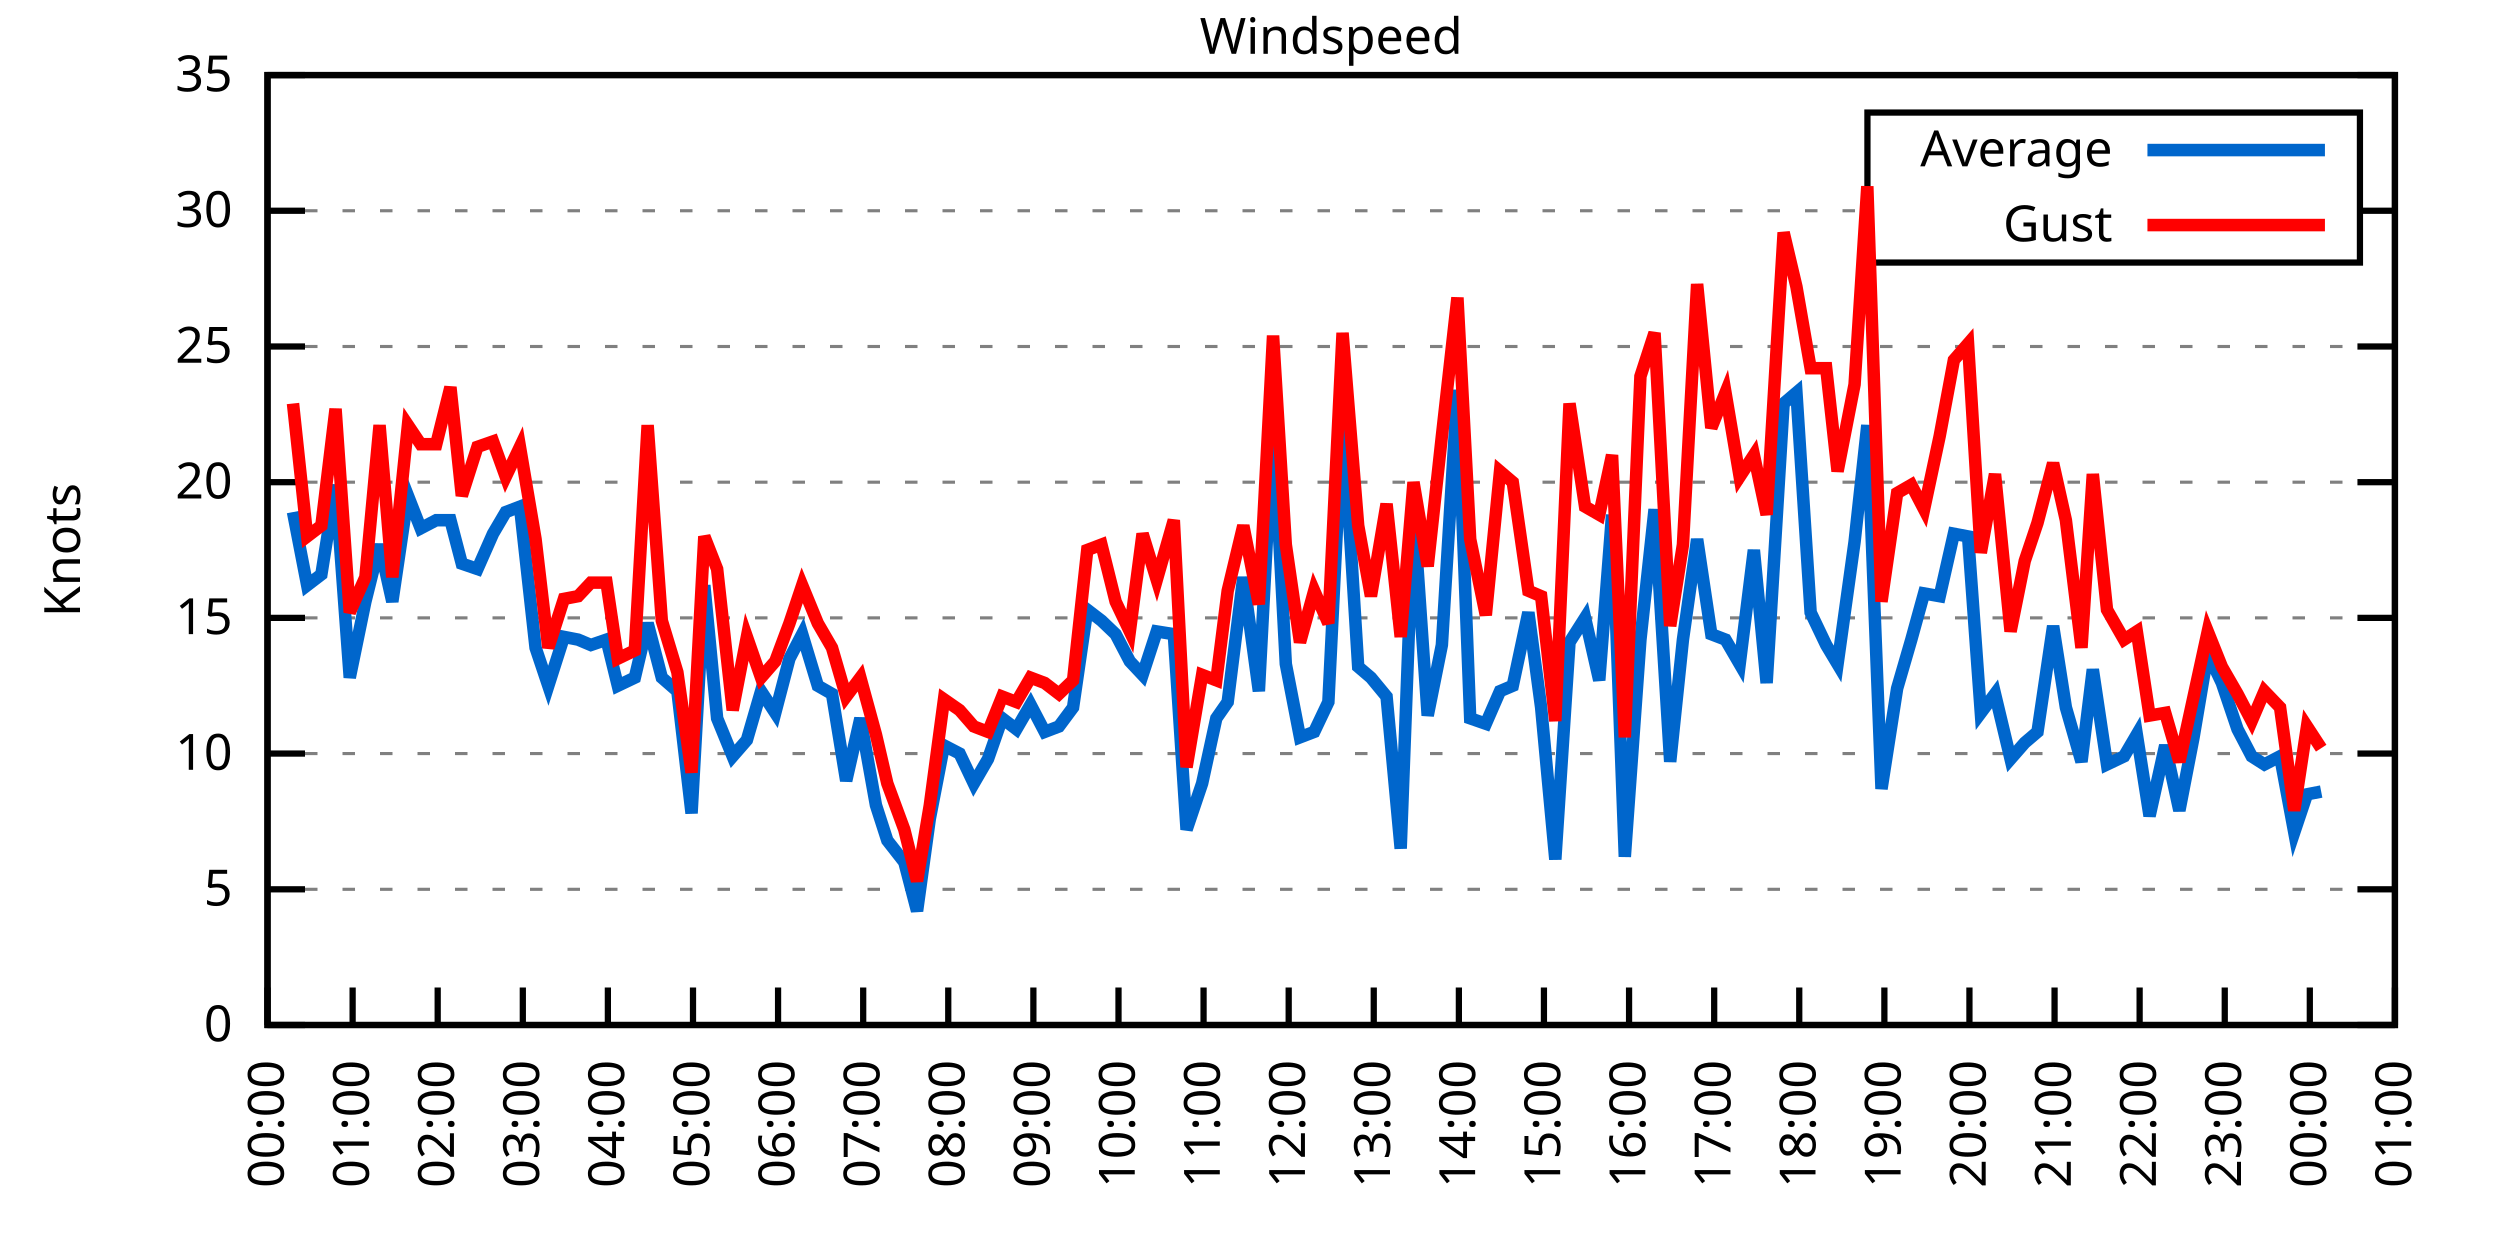
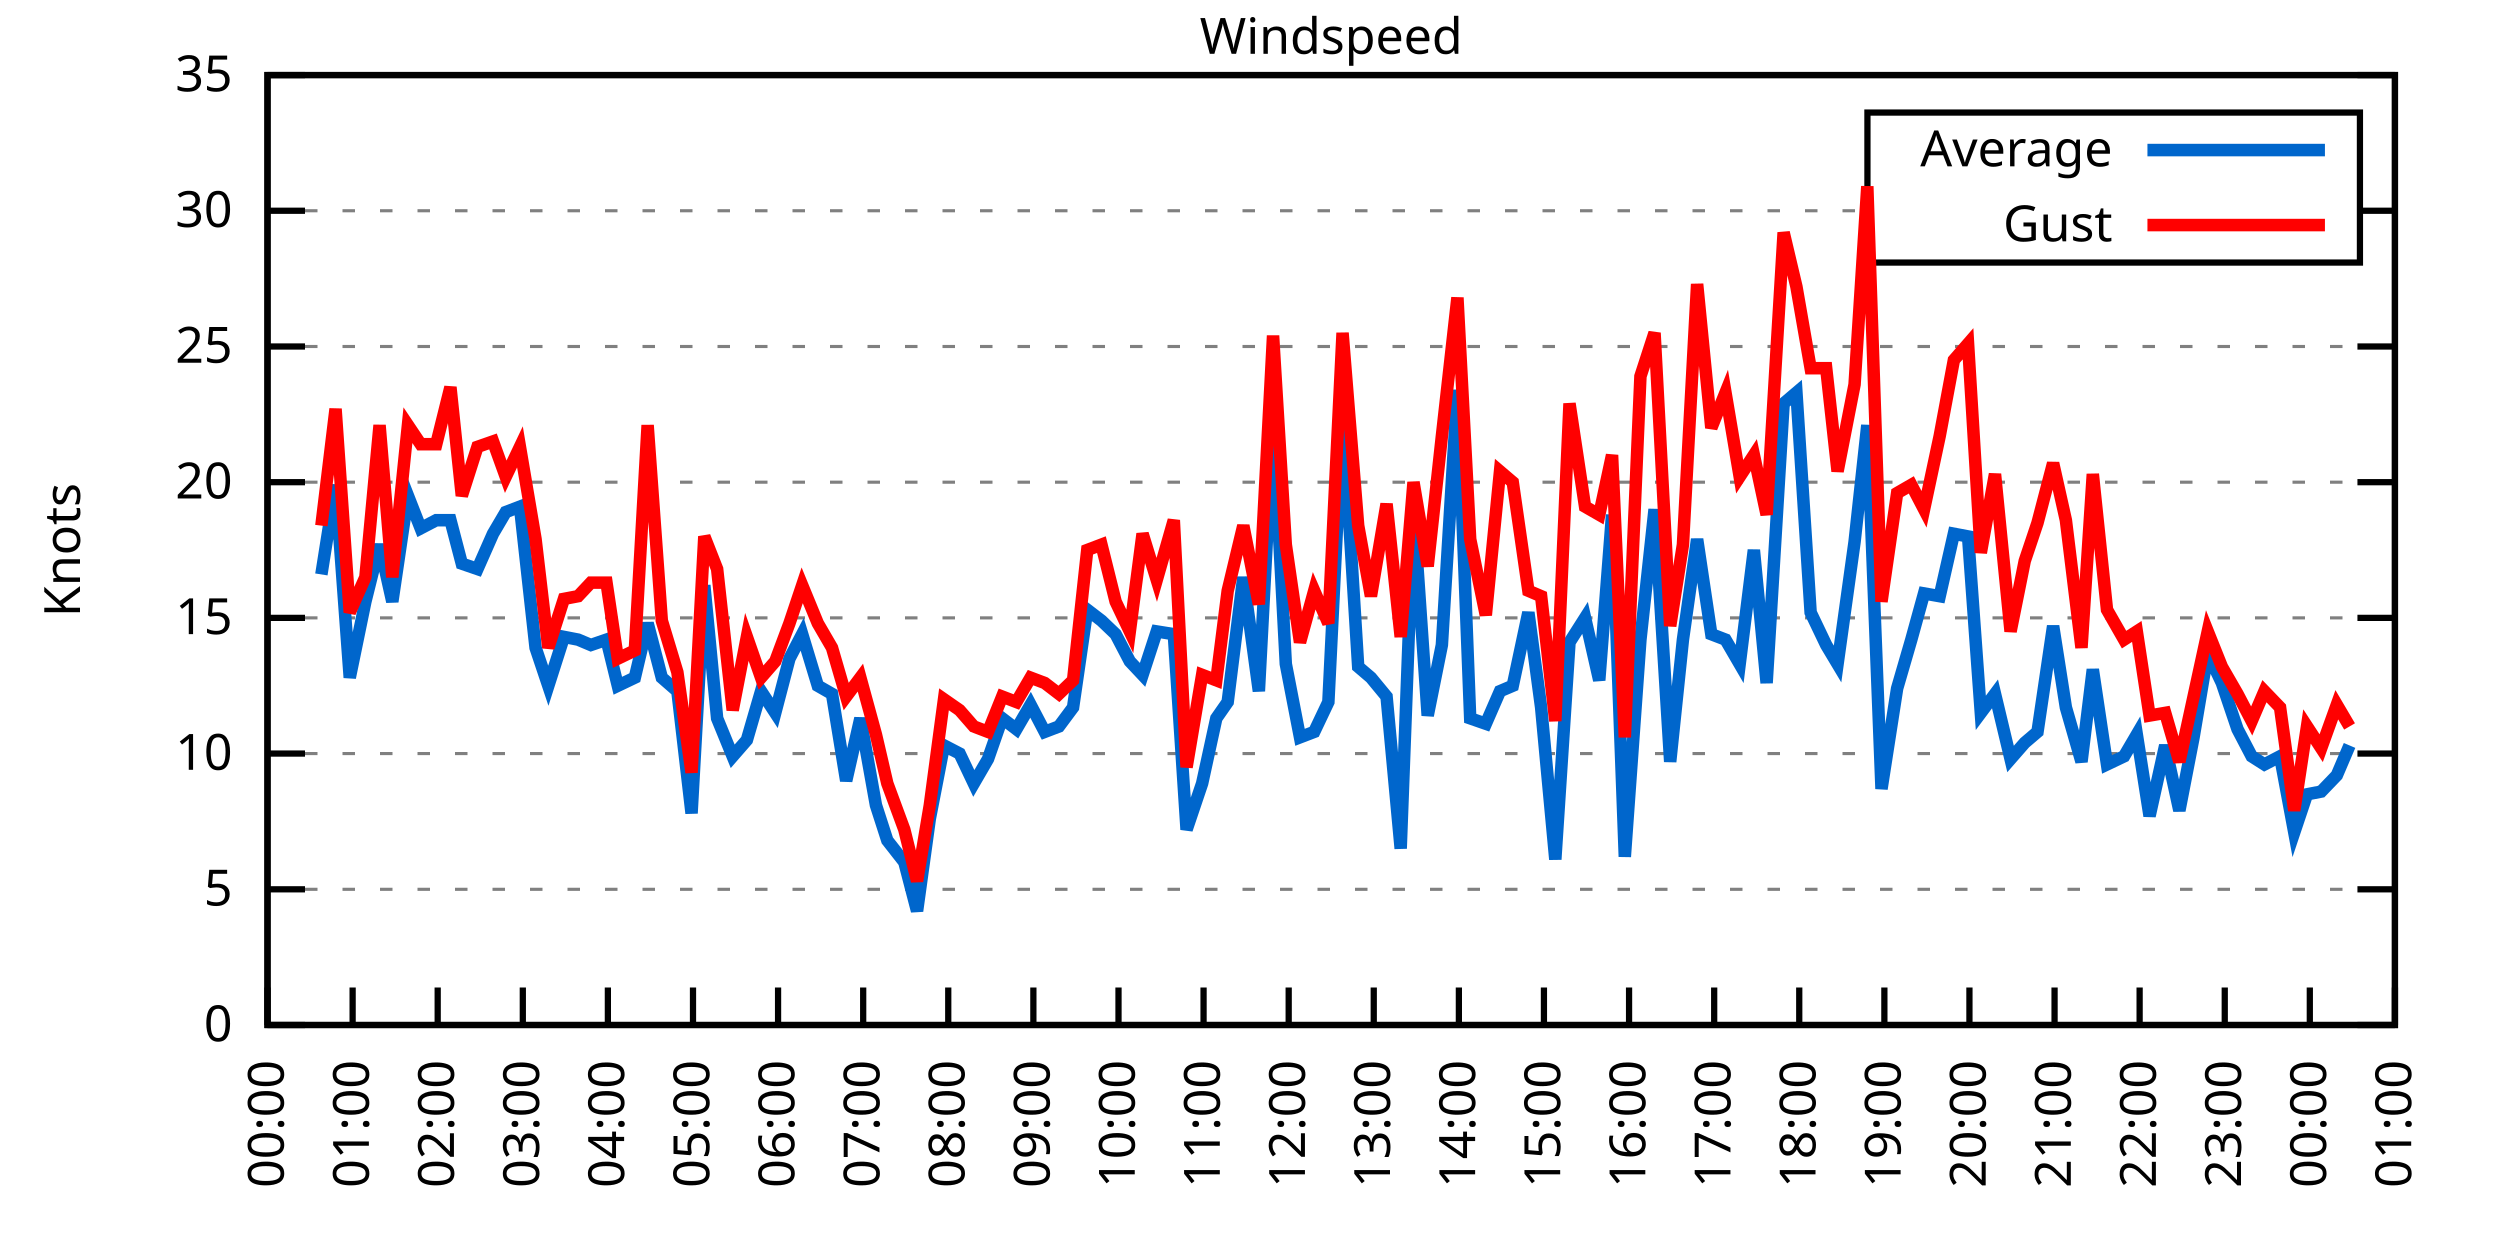
<svg xmlns="http://www.w3.org/2000/svg" xmlns:xlink="http://www.w3.org/1999/xlink" width="400" height="200" viewBox="0 0 400 200">
  <g id="gnuplot_canvas">
    <rect x="0" y="0" width="400" height="200" fill="none" />
    <defs>
      <circle id="gpDot" r="0.5" stroke-width="0.5" stroke="currentColor" />
      <path id="gpPt0" stroke-width="0.333" stroke="currentColor" d="M-1,0 h2 M0,-1 v2" />
      <path id="gpPt1" stroke-width="0.333" stroke="currentColor" d="M-1,-1 L1,1 M1,-1 L-1,1" />
      <path id="gpPt2" stroke-width="0.333" stroke="currentColor" d="M-1,0 L1,0 M0,-1 L0,1 M-1,-1 L1,1 M-1,1 L1,-1" />
      <rect id="gpPt3" stroke-width="0.333" stroke="currentColor" x="-1" y="-1" width="2" height="2" />
      <rect id="gpPt4" stroke-width="0.333" stroke="currentColor" fill="currentColor" x="-1" y="-1" width="2" height="2" />
      <circle id="gpPt5" stroke-width="0.333" stroke="currentColor" cx="0" cy="0" r="1" />
      <use xlink:href="#gpPt5" id="gpPt6" fill="currentColor" stroke="none" />
      <path id="gpPt7" stroke-width="0.333" stroke="currentColor" d="M0,-1.33 L-1.33,0.67 L1.33,0.67 z" />
      <use xlink:href="#gpPt7" id="gpPt8" fill="currentColor" stroke="none" />
      <use xlink:href="#gpPt7" id="gpPt9" stroke="currentColor" transform="rotate(180)" />
      <use xlink:href="#gpPt9" id="gpPt10" fill="currentColor" stroke="none" />
      <use xlink:href="#gpPt3" id="gpPt11" stroke="currentColor" transform="rotate(45)" />
      <use xlink:href="#gpPt11" id="gpPt12" fill="currentColor" stroke="none" />
      <path id="gpPt13" stroke-width="0.333" stroke="currentColor" d="M0,1.330 L1.265,0.411 L0.782,-1.067 L-0.782,-1.076 L-1.265,0.411 z" />
      <use xlink:href="#gpPt13" id="gpPt14" fill="currentColor" stroke="none" />
      <filter id="textbox" filterUnits="objectBoundingBox" x="0" y="0" height="1" width="1">
        <feFlood flood-color="white" flood-opacity="1" result="bgnd" />
        <feComposite in="SourceGraphic" in2="bgnd" operator="atop" />
      </filter>
      <filter id="greybox" filterUnits="objectBoundingBox" x="0" y="0" height="1" width="1">
        <feFlood flood-color="lightgrey" flood-opacity="1" result="grey" />
        <feComposite in="SourceGraphic" in2="grey" operator="atop" />
      </filter>
    </defs>
    <g fill="none" color="white" stroke="currentColor" stroke-width="1.00" stroke-linecap="butt" stroke-linejoin="miter">
</g>
    <g fill="none" color="black" stroke="currentColor" stroke-width="1.00" stroke-linecap="butt" stroke-linejoin="miter">
      <g stroke="none" shape-rendering="crispEdges">
        <polygon fill="rgb(255, 255, 255)" points="42.80,164.00 383.18,164.00 383.18,12.02 42.80,12.02 " />
      </g>
    </g>
    <g fill="none" color="black" stroke="currentColor" stroke-width="1.00" stroke-linecap="butt" stroke-linejoin="miter">
</g>
    <g fill="none" color="black" stroke="black" stroke-width="0.50" stroke-linecap="butt" stroke-linejoin="miter">
</g>
    <g fill="none" color="gray" stroke="currentColor" stroke-width="0.50" stroke-linecap="butt" stroke-linejoin="miter">
      <path stroke="gray" stroke-dasharray="2,4" class="gridline" d="M42.80,164.00 L383.19,164.00  " />
    </g>
    <g fill="none" color="gray" stroke="gray" stroke-width="1.00" stroke-linecap="butt" stroke-linejoin="miter">
</g>
    <g fill="none" color="black" stroke="currentColor" stroke-width="1.00" stroke-linecap="butt" stroke-linejoin="miter">
      <path stroke="black" d="M42.80,164.00 L48.80,164.00 M383.19,164.00 L377.19,164.00  " />
      <g transform="translate(37.20,166.60)" stroke="none" fill="black" font-family="Sans" font-size="8.00" text-anchor="end">
        <text>
          <tspan font-family="Sans"> 0</tspan>
        </text>
      </g>
    </g>
    <g fill="none" color="black" stroke="currentColor" stroke-width="1.00" stroke-linecap="butt" stroke-linejoin="miter">
</g>
    <g fill="none" color="black" stroke="black" stroke-width="0.50" stroke-linecap="butt" stroke-linejoin="miter">
</g>
    <g fill="none" color="gray" stroke="currentColor" stroke-width="0.50" stroke-linecap="butt" stroke-linejoin="miter">
      <path stroke="gray" stroke-dasharray="2,4" class="gridline" d="M42.80,142.29 L383.19,142.29  " />
    </g>
    <g fill="none" color="gray" stroke="gray" stroke-width="1.00" stroke-linecap="butt" stroke-linejoin="miter">
</g>
    <g fill="none" color="black" stroke="currentColor" stroke-width="1.00" stroke-linecap="butt" stroke-linejoin="miter">
      <path stroke="black" d="M42.80,142.29 L48.80,142.29 M383.19,142.29 L377.19,142.29  " />
      <g transform="translate(37.20,144.89)" stroke="none" fill="black" font-family="Sans" font-size="8.00" text-anchor="end">
        <text>
          <tspan font-family="Sans"> 5</tspan>
        </text>
      </g>
    </g>
    <g fill="none" color="black" stroke="currentColor" stroke-width="1.00" stroke-linecap="butt" stroke-linejoin="miter">
</g>
    <g fill="none" color="black" stroke="black" stroke-width="0.50" stroke-linecap="butt" stroke-linejoin="miter">
</g>
    <g fill="none" color="gray" stroke="currentColor" stroke-width="0.50" stroke-linecap="butt" stroke-linejoin="miter">
      <path stroke="gray" stroke-dasharray="2,4" class="gridline" d="M42.80,120.57 L383.19,120.57  " />
    </g>
    <g fill="none" color="gray" stroke="gray" stroke-width="1.00" stroke-linecap="butt" stroke-linejoin="miter">
</g>
    <g fill="none" color="black" stroke="currentColor" stroke-width="1.00" stroke-linecap="butt" stroke-linejoin="miter">
      <path stroke="black" d="M42.80,120.57 L48.80,120.57 M383.19,120.57 L377.19,120.57  " />
      <g transform="translate(37.20,123.17)" stroke="none" fill="black" font-family="Sans" font-size="8.00" text-anchor="end">
        <text>
          <tspan font-family="Sans"> 10</tspan>
        </text>
      </g>
    </g>
    <g fill="none" color="black" stroke="currentColor" stroke-width="1.00" stroke-linecap="butt" stroke-linejoin="miter">
</g>
    <g fill="none" color="black" stroke="black" stroke-width="0.50" stroke-linecap="butt" stroke-linejoin="miter">
</g>
    <g fill="none" color="gray" stroke="currentColor" stroke-width="0.50" stroke-linecap="butt" stroke-linejoin="miter">
      <path stroke="gray" stroke-dasharray="2,4" class="gridline" d="M42.80,98.86 L383.19,98.86  " />
    </g>
    <g fill="none" color="gray" stroke="gray" stroke-width="1.00" stroke-linecap="butt" stroke-linejoin="miter">
</g>
    <g fill="none" color="black" stroke="currentColor" stroke-width="1.00" stroke-linecap="butt" stroke-linejoin="miter">
      <path stroke="black" d="M42.80,98.86 L48.80,98.86 M383.19,98.86 L377.19,98.86  " />
      <g transform="translate(37.20,101.46)" stroke="none" fill="black" font-family="Sans" font-size="8.00" text-anchor="end">
        <text>
          <tspan font-family="Sans"> 15</tspan>
        </text>
      </g>
    </g>
    <g fill="none" color="black" stroke="currentColor" stroke-width="1.00" stroke-linecap="butt" stroke-linejoin="miter">
</g>
    <g fill="none" color="black" stroke="black" stroke-width="0.50" stroke-linecap="butt" stroke-linejoin="miter">
</g>
    <g fill="none" color="gray" stroke="currentColor" stroke-width="0.50" stroke-linecap="butt" stroke-linejoin="miter">
      <path stroke="gray" stroke-dasharray="2,4" class="gridline" d="M42.80,77.15 L383.19,77.15  " />
    </g>
    <g fill="none" color="gray" stroke="gray" stroke-width="1.00" stroke-linecap="butt" stroke-linejoin="miter">
</g>
    <g fill="none" color="black" stroke="currentColor" stroke-width="1.00" stroke-linecap="butt" stroke-linejoin="miter">
      <path stroke="black" d="M42.80,77.15 L48.80,77.15 M383.19,77.15 L377.19,77.15  " />
      <g transform="translate(37.20,79.75)" stroke="none" fill="black" font-family="Sans" font-size="8.00" text-anchor="end">
        <text>
          <tspan font-family="Sans"> 20</tspan>
        </text>
      </g>
    </g>
    <g fill="none" color="black" stroke="currentColor" stroke-width="1.00" stroke-linecap="butt" stroke-linejoin="miter">
</g>
    <g fill="none" color="black" stroke="black" stroke-width="0.50" stroke-linecap="butt" stroke-linejoin="miter">
</g>
    <g fill="none" color="gray" stroke="currentColor" stroke-width="0.50" stroke-linecap="butt" stroke-linejoin="miter">
      <path stroke="gray" stroke-dasharray="2,4" class="gridline" d="M42.80,55.44 L383.19,55.44  " />
    </g>
    <g fill="none" color="gray" stroke="gray" stroke-width="1.00" stroke-linecap="butt" stroke-linejoin="miter">
</g>
    <g fill="none" color="black" stroke="currentColor" stroke-width="1.00" stroke-linecap="butt" stroke-linejoin="miter">
      <path stroke="black" d="M42.80,55.44 L48.80,55.44 M383.19,55.44 L377.19,55.44  " />
      <g transform="translate(37.20,58.04)" stroke="none" fill="black" font-family="Sans" font-size="8.00" text-anchor="end">
        <text>
          <tspan font-family="Sans"> 25</tspan>
        </text>
      </g>
    </g>
    <g fill="none" color="black" stroke="currentColor" stroke-width="1.00" stroke-linecap="butt" stroke-linejoin="miter">
</g>
    <g fill="none" color="black" stroke="black" stroke-width="0.50" stroke-linecap="butt" stroke-linejoin="miter">
</g>
    <g fill="none" color="gray" stroke="currentColor" stroke-width="0.50" stroke-linecap="butt" stroke-linejoin="miter">
      <path stroke="gray" stroke-dasharray="2,4" class="gridline" d="M42.80,33.72 L298.79,33.72 M377.59,33.72 L383.19,33.72  " />
    </g>
    <g fill="none" color="gray" stroke="gray" stroke-width="1.00" stroke-linecap="butt" stroke-linejoin="miter">
</g>
    <g fill="none" color="black" stroke="currentColor" stroke-width="1.00" stroke-linecap="butt" stroke-linejoin="miter">
      <path stroke="black" d="M42.80,33.72 L48.80,33.72 M383.19,33.72 L377.19,33.72  " />
      <g transform="translate(37.20,36.32)" stroke="none" fill="black" font-family="Sans" font-size="8.00" text-anchor="end">
        <text>
          <tspan font-family="Sans"> 30</tspan>
        </text>
      </g>
    </g>
    <g fill="none" color="black" stroke="currentColor" stroke-width="1.00" stroke-linecap="butt" stroke-linejoin="miter">
</g>
    <g fill="none" color="black" stroke="black" stroke-width="0.50" stroke-linecap="butt" stroke-linejoin="miter">
</g>
    <g fill="none" color="gray" stroke="currentColor" stroke-width="0.50" stroke-linecap="butt" stroke-linejoin="miter">
      <path stroke="gray" stroke-dasharray="2,4" class="gridline" d="M42.80,12.01 L383.19,12.01  " />
    </g>
    <g fill="none" color="gray" stroke="gray" stroke-width="1.00" stroke-linecap="butt" stroke-linejoin="miter">
</g>
    <g fill="none" color="black" stroke="currentColor" stroke-width="1.00" stroke-linecap="butt" stroke-linejoin="miter">
      <path stroke="black" d="M42.80,12.01 L48.80,12.01 M383.19,12.01 L377.19,12.01  " />
      <g transform="translate(37.20,14.61)" stroke="none" fill="black" font-family="Sans" font-size="8.00" text-anchor="end">
        <text>
          <tspan font-family="Sans"> 35</tspan>
        </text>
      </g>
    </g>
    <g fill="none" color="black" stroke="currentColor" stroke-width="1.00" stroke-linecap="butt" stroke-linejoin="miter">
      <path stroke="black" d="M42.80,164.00 L42.80,158.00  " />
      <g transform="translate(45.40,169.60) rotate(270.00)" stroke="none" fill="black" font-family="Sans" font-size="8.00" text-anchor="end">
        <text>
          <tspan font-family="Sans">00:00</tspan>
        </text>
      </g>
    </g>
    <g fill="none" color="black" stroke="currentColor" stroke-width="1.00" stroke-linecap="butt" stroke-linejoin="miter">
      <path stroke="black" d="M56.42,164.00 L56.42,158.00  " />
      <g transform="translate(59.02,169.60) rotate(270.00)" stroke="none" fill="black" font-family="Sans" font-size="8.00" text-anchor="end">
        <text>
          <tspan font-family="Sans">01:00</tspan>
        </text>
      </g>
    </g>
    <g fill="none" color="black" stroke="currentColor" stroke-width="1.00" stroke-linecap="butt" stroke-linejoin="miter">
      <path stroke="black" d="M70.03,164.00 L70.03,158.00  " />
      <g transform="translate(72.63,169.60) rotate(270.00)" stroke="none" fill="black" font-family="Sans" font-size="8.00" text-anchor="end">
        <text>
          <tspan font-family="Sans">02:00</tspan>
        </text>
      </g>
    </g>
    <g fill="none" color="black" stroke="currentColor" stroke-width="1.00" stroke-linecap="butt" stroke-linejoin="miter">
      <path stroke="black" d="M83.65,164.00 L83.65,158.00  " />
      <g transform="translate(86.25,169.60) rotate(270.00)" stroke="none" fill="black" font-family="Sans" font-size="8.00" text-anchor="end">
        <text>
          <tspan font-family="Sans">03:00</tspan>
        </text>
      </g>
    </g>
    <g fill="none" color="black" stroke="currentColor" stroke-width="1.00" stroke-linecap="butt" stroke-linejoin="miter">
      <path stroke="black" d="M97.26,164.00 L97.26,158.00  " />
      <g transform="translate(99.86,169.60) rotate(270.00)" stroke="none" fill="black" font-family="Sans" font-size="8.00" text-anchor="end">
        <text>
          <tspan font-family="Sans">04:00</tspan>
        </text>
      </g>
    </g>
    <g fill="none" color="black" stroke="currentColor" stroke-width="1.00" stroke-linecap="butt" stroke-linejoin="miter">
      <path stroke="black" d="M110.88,164.00 L110.88,158.00  " />
      <g transform="translate(113.48,169.60) rotate(270.00)" stroke="none" fill="black" font-family="Sans" font-size="8.00" text-anchor="end">
        <text>
          <tspan font-family="Sans">05:00</tspan>
        </text>
      </g>
    </g>
    <g fill="none" color="black" stroke="currentColor" stroke-width="1.00" stroke-linecap="butt" stroke-linejoin="miter">
      <path stroke="black" d="M124.49,164.00 L124.49,158.00  " />
      <g transform="translate(127.09,169.60) rotate(270.00)" stroke="none" fill="black" font-family="Sans" font-size="8.00" text-anchor="end">
        <text>
          <tspan font-family="Sans">06:00</tspan>
        </text>
      </g>
    </g>
    <g fill="none" color="black" stroke="currentColor" stroke-width="1.00" stroke-linecap="butt" stroke-linejoin="miter">
      <path stroke="black" d="M138.11,164.00 L138.11,158.00  " />
      <g transform="translate(140.71,169.60) rotate(270.00)" stroke="none" fill="black" font-family="Sans" font-size="8.00" text-anchor="end">
        <text>
          <tspan font-family="Sans">07:00</tspan>
        </text>
      </g>
    </g>
    <g fill="none" color="black" stroke="currentColor" stroke-width="1.00" stroke-linecap="butt" stroke-linejoin="miter">
      <path stroke="black" d="M151.72,164.00 L151.72,158.00  " />
      <g transform="translate(154.32,169.60) rotate(270.00)" stroke="none" fill="black" font-family="Sans" font-size="8.00" text-anchor="end">
        <text>
          <tspan font-family="Sans">08:00</tspan>
        </text>
      </g>
    </g>
    <g fill="none" color="black" stroke="currentColor" stroke-width="1.00" stroke-linecap="butt" stroke-linejoin="miter">
      <path stroke="black" d="M165.34,164.00 L165.34,158.00  " />
      <g transform="translate(167.94,169.60) rotate(270.00)" stroke="none" fill="black" font-family="Sans" font-size="8.00" text-anchor="end">
        <text>
          <tspan font-family="Sans">09:00</tspan>
        </text>
      </g>
    </g>
    <g fill="none" color="black" stroke="currentColor" stroke-width="1.00" stroke-linecap="butt" stroke-linejoin="miter">
      <path stroke="black" d="M178.96,164.00 L178.96,158.00  " />
      <g transform="translate(181.56,169.60) rotate(270.00)" stroke="none" fill="black" font-family="Sans" font-size="8.00" text-anchor="end">
        <text>
          <tspan font-family="Sans">10:00</tspan>
        </text>
      </g>
    </g>
    <g fill="none" color="black" stroke="currentColor" stroke-width="1.00" stroke-linecap="butt" stroke-linejoin="miter">
      <path stroke="black" d="M192.57,164.00 L192.57,158.00  " />
      <g transform="translate(195.17,169.60) rotate(270.00)" stroke="none" fill="black" font-family="Sans" font-size="8.00" text-anchor="end">
        <text>
          <tspan font-family="Sans">11:00</tspan>
        </text>
      </g>
    </g>
    <g fill="none" color="black" stroke="currentColor" stroke-width="1.00" stroke-linecap="butt" stroke-linejoin="miter">
      <path stroke="black" d="M206.19,164.00 L206.19,158.00  " />
      <g transform="translate(208.79,169.60) rotate(270.00)" stroke="none" fill="black" font-family="Sans" font-size="8.00" text-anchor="end">
        <text>
          <tspan font-family="Sans">12:00</tspan>
        </text>
      </g>
    </g>
    <g fill="none" color="black" stroke="currentColor" stroke-width="1.00" stroke-linecap="butt" stroke-linejoin="miter">
      <path stroke="black" d="M219.80,164.00 L219.80,158.00  " />
      <g transform="translate(222.40,169.60) rotate(270.00)" stroke="none" fill="black" font-family="Sans" font-size="8.00" text-anchor="end">
        <text>
          <tspan font-family="Sans">13:00</tspan>
        </text>
      </g>
    </g>
    <g fill="none" color="black" stroke="currentColor" stroke-width="1.00" stroke-linecap="butt" stroke-linejoin="miter">
      <path stroke="black" d="M233.42,164.00 L233.42,158.00  " />
      <g transform="translate(236.02,169.60) rotate(270.00)" stroke="none" fill="black" font-family="Sans" font-size="8.00" text-anchor="end">
        <text>
          <tspan font-family="Sans">14:00</tspan>
        </text>
      </g>
    </g>
    <g fill="none" color="black" stroke="currentColor" stroke-width="1.00" stroke-linecap="butt" stroke-linejoin="miter">
      <path stroke="black" d="M247.03,164.00 L247.03,158.00  " />
      <g transform="translate(249.63,169.60) rotate(270.00)" stroke="none" fill="black" font-family="Sans" font-size="8.00" text-anchor="end">
        <text>
          <tspan font-family="Sans">15:00</tspan>
        </text>
      </g>
    </g>
    <g fill="none" color="black" stroke="currentColor" stroke-width="1.00" stroke-linecap="butt" stroke-linejoin="miter">
      <path stroke="black" d="M260.65,164.00 L260.65,158.00  " />
      <g transform="translate(263.25,169.60) rotate(270.00)" stroke="none" fill="black" font-family="Sans" font-size="8.00" text-anchor="end">
        <text>
          <tspan font-family="Sans">16:00</tspan>
        </text>
      </g>
    </g>
    <g fill="none" color="black" stroke="currentColor" stroke-width="1.00" stroke-linecap="butt" stroke-linejoin="miter">
      <path stroke="black" d="M274.27,164.00 L274.27,158.00  " />
      <g transform="translate(276.87,169.60) rotate(270.00)" stroke="none" fill="black" font-family="Sans" font-size="8.00" text-anchor="end">
        <text>
          <tspan font-family="Sans">17:00</tspan>
        </text>
      </g>
    </g>
    <g fill="none" color="black" stroke="currentColor" stroke-width="1.00" stroke-linecap="butt" stroke-linejoin="miter">
      <path stroke="black" d="M287.88,164.00 L287.88,158.00  " />
      <g transform="translate(290.48,169.60) rotate(270.00)" stroke="none" fill="black" font-family="Sans" font-size="8.00" text-anchor="end">
        <text>
          <tspan font-family="Sans">18:00</tspan>
        </text>
      </g>
    </g>
    <g fill="none" color="black" stroke="currentColor" stroke-width="1.00" stroke-linecap="butt" stroke-linejoin="miter">
      <path stroke="black" d="M301.50,164.00 L301.50,158.00  " />
      <g transform="translate(304.10,169.60) rotate(270.00)" stroke="none" fill="black" font-family="Sans" font-size="8.00" text-anchor="end">
        <text>
          <tspan font-family="Sans">19:00</tspan>
        </text>
      </g>
    </g>
    <g fill="none" color="black" stroke="currentColor" stroke-width="1.00" stroke-linecap="butt" stroke-linejoin="miter">
      <path stroke="black" d="M315.11,164.00 L315.11,158.00  " />
      <g transform="translate(317.71,169.60) rotate(270.00)" stroke="none" fill="black" font-family="Sans" font-size="8.00" text-anchor="end">
        <text>
          <tspan font-family="Sans">20:00</tspan>
        </text>
      </g>
    </g>
    <g fill="none" color="black" stroke="currentColor" stroke-width="1.00" stroke-linecap="butt" stroke-linejoin="miter">
      <path stroke="black" d="M328.73,164.00 L328.73,158.00  " />
      <g transform="translate(331.33,169.60) rotate(270.00)" stroke="none" fill="black" font-family="Sans" font-size="8.00" text-anchor="end">
        <text>
          <tspan font-family="Sans">21:00</tspan>
        </text>
      </g>
    </g>
    <g fill="none" color="black" stroke="currentColor" stroke-width="1.00" stroke-linecap="butt" stroke-linejoin="miter">
      <path stroke="black" d="M342.34,164.00 L342.34,158.00  " />
      <g transform="translate(344.94,169.60) rotate(270.00)" stroke="none" fill="black" font-family="Sans" font-size="8.00" text-anchor="end">
        <text>
          <tspan font-family="Sans">22:00</tspan>
        </text>
      </g>
    </g>
    <g fill="none" color="black" stroke="currentColor" stroke-width="1.00" stroke-linecap="butt" stroke-linejoin="miter">
      <path stroke="black" d="M355.96,164.00 L355.96,158.00  " />
      <g transform="translate(358.56,169.60) rotate(270.00)" stroke="none" fill="black" font-family="Sans" font-size="8.00" text-anchor="end">
        <text>
          <tspan font-family="Sans">23:00</tspan>
        </text>
      </g>
    </g>
    <g fill="none" color="black" stroke="currentColor" stroke-width="1.00" stroke-linecap="butt" stroke-linejoin="miter">
      <path stroke="black" d="M369.57,164.00 L369.57,158.00  " />
      <g transform="translate(372.17,169.60) rotate(270.00)" stroke="none" fill="black" font-family="Sans" font-size="8.00" text-anchor="end">
        <text>
          <tspan font-family="Sans">00:00</tspan>
        </text>
      </g>
    </g>
    <g fill="none" color="black" stroke="currentColor" stroke-width="1.00" stroke-linecap="butt" stroke-linejoin="miter">
      <path stroke="black" d="M383.19,164.00 L383.19,158.00  " />
      <g transform="translate(385.79,169.60) rotate(270.00)" stroke="none" fill="black" font-family="Sans" font-size="8.00" text-anchor="end">
        <text>
          <tspan font-family="Sans">01:00</tspan>
        </text>
      </g>
    </g>
    <g fill="none" color="black" stroke="currentColor" stroke-width="1.00" stroke-linecap="butt" stroke-linejoin="miter">
</g>
    <g fill="none" color="black" stroke="currentColor" stroke-width="1.00" stroke-linecap="butt" stroke-linejoin="miter">
      <path stroke="black" d="M42.80,12.01 L42.80,164.00 L383.19,164.00 L383.19,12.01 L42.80,12.01 Z  " />
    </g>
    <g fill="none" color="black" stroke="currentColor" stroke-width="1.00" stroke-linecap="butt" stroke-linejoin="miter">
</g>
    <g fill="none" color="black" stroke="currentColor" stroke-width="1.00" stroke-linecap="butt" stroke-linejoin="miter">
      <path stroke="black" d="M298.79,42.01 L298.79,18.01 L377.59,18.01 L377.59,42.01 L298.79,42.01 Z  " />
    </g>
    <g id="Windspeed_plot_1">
      <g fill="none" color="white" stroke="black" stroke-width="2.00" stroke-linecap="butt" stroke-linejoin="miter">
</g>
      <g fill="none" color="black" stroke="currentColor" stroke-width="2.00" stroke-linecap="butt" stroke-linejoin="miter">
        <g transform="translate(337.99,26.61)" stroke="none" fill="black" font-family="Sans" font-size="8.00" text-anchor="end">
          <text>
            <tspan font-family="Sans">Average</tspan>
          </text>
        </g>
      </g>
      <g fill="none" color="black" stroke="currentColor" stroke-width="2.00" stroke-linecap="butt" stroke-linejoin="miter">
-         <path stroke="rgb(  0, 102, 204)" d="M343.59,24.01 L371.99,24.01 M46.88,81.93 L49.15,93.65 L51.42,91.91 L53.69,77.58 L55.96,108.42 L58.46,96.26   L60.73,87.14 L62.77,96.26 L65.27,79.32 L67.31,84.53 L69.80,83.23 L72.07,83.23 L73.89,90.18 L76.39,91.04   L78.88,85.40 L80.92,81.93 L83.19,81.06 L85.69,103.64 L87.73,109.72 L90.23,101.90 L92.50,102.34 L94.54,103.20   L97.04,102.34 L98.85,109.72 L101.57,108.42 L103.62,99.73 L105.89,108.42 L108.38,110.59 L110.65,130.13 L112.69,93.65   L114.74,114.93 L117.23,121.01 L119.50,118.40 L121.77,110.59 L124.04,114.06 L126.31,105.38 L128.35,101.47 L130.85,109.72   L133.12,111.02 L135.39,124.92 L137.66,114.93 L140.15,128.83 L141.97,134.47 L144.69,137.94 L146.73,145.76 L148.77,131.00   L151.04,119.27 L153.54,120.57 L155.81,125.35 L158.08,121.44 L160.35,114.93 L162.62,116.67 L164.89,112.76 L167.16,117.10   L169.43,116.23 L171.69,113.19 L173.96,97.56 L176.23,99.30 L178.50,101.47 L180.77,105.81 L182.81,107.98 L185.08,101.03   L187.81,101.47 L189.85,132.73 L192.34,125.35 L194.61,114.93 L196.43,112.32 L198.93,92.35 L201.42,110.59 L203.69,67.59   L205.73,106.24 L208.00,117.97 L210.27,117.10 L212.54,112.32 L214.81,66.29 L217.31,106.68 L219.35,108.42 L221.85,111.45   L224.11,135.77 L226.16,81.49 L228.43,114.49 L230.70,103.20 L233.19,62.38 L235.23,114.93 L237.73,115.80 L240.00,110.59   L242.04,109.72 L244.54,97.99 L246.58,113.19 L248.85,137.51 L251.12,102.77 L253.61,98.86 L255.88,108.85 L257.93,82.36   L259.97,137.08 L262.47,102.34 L264.73,81.49 L267.23,121.88 L269.27,102.34 L271.54,86.27 L273.81,101.47 L276.08,102.34   L278.35,106.24 L280.62,88.00 L282.66,109.28 L285.38,64.56 L287.43,62.82 L289.70,97.99 L292.19,103.20 L294.01,106.24   L296.73,86.70 L298.77,68.03 L301.04,126.22 L303.54,110.15 L305.81,102.34 L307.85,94.95 L310.35,95.39 L312.62,85.40   L314.89,85.83 L316.93,114.06 L319.20,111.02 L321.69,121.44 L323.96,118.84 L326.00,117.10 L328.50,100.16 L330.54,113.19   L333.04,121.88 L334.85,107.11 L337.12,122.31 L339.85,121.01 L341.89,117.53 L343.93,130.56 L346.43,119.27 L348.70,129.69   L350.97,117.97 L353.24,104.51 L355.50,109.28 L358.00,116.67 L360.27,121.01 L362.31,122.31 L364.81,121.01 L367.08,133.17   L369.12,127.09 L371.39,126.65  " />
+         <path stroke="rgb(  0, 102, 204)" d="M343.59,24.01 L371.99,24.01 M51.42,91.91 L53.69,77.58 L55.96,108.42 L58.46,96.26 L60.73,87.14 L62.77,96.26   L65.27,79.32 L67.31,84.53 L69.80,83.23 L72.07,83.23 L73.89,90.18 L76.39,91.04 L78.88,85.40 L80.92,81.93   L83.19,81.06 L85.69,103.64 L87.73,109.72 L90.23,101.90 L92.50,102.34 L94.54,103.20 L97.04,102.34 L98.85,109.72   L101.57,108.42 L103.62,99.73 L105.89,108.42 L108.38,110.59 L110.65,130.13 L112.69,93.65 L114.74,114.93 L117.23,121.01   L119.50,118.40 L121.77,110.59 L124.04,114.06 L126.31,105.38 L128.35,101.47 L130.85,109.72 L133.12,111.02 L135.39,124.92   L137.66,114.93 L140.15,128.83 L141.97,134.47 L144.69,137.94 L146.73,145.76 L148.77,131.00 L151.04,119.27 L153.54,120.57   L155.81,125.35 L158.08,121.44 L160.35,114.93 L162.62,116.67 L164.89,112.76 L167.16,117.10 L169.43,116.23 L171.69,113.19   L173.96,97.56 L176.23,99.30 L178.50,101.47 L180.77,105.81 L182.81,107.98 L185.08,101.03 L187.81,101.47 L189.85,132.73   L192.34,125.35 L194.61,114.93 L196.43,112.32 L198.93,92.35 L201.42,110.59 L203.69,67.59 L205.73,106.24 L208.00,117.97   L210.27,117.10 L212.54,112.32 L214.81,66.29 L217.31,106.68 L219.35,108.42 L221.85,111.45 L224.11,135.77 L226.16,81.49   L228.43,114.49 L230.70,103.20 L233.19,62.38 L235.23,114.93 L237.73,115.80 L240.00,110.59 L242.04,109.72 L244.54,97.99   L246.58,113.19 L248.85,137.51 L251.12,102.77 L253.61,98.86 L255.88,108.85 L257.93,82.36 L259.97,137.08 L262.47,102.34   L264.73,81.49 L267.23,121.88 L269.27,102.34 L271.54,86.27 L273.81,101.47 L276.08,102.34 L278.35,106.24 L280.62,88.00   L282.66,109.28 L285.38,64.56 L287.43,62.82 L289.70,97.99 L292.19,103.20 L294.01,106.24 L296.73,86.70 L298.77,68.03   L301.04,126.22 L303.54,110.15 L305.81,102.34 L307.85,94.95 L310.35,95.39 L312.62,85.40 L314.89,85.83 L316.93,114.06   L319.20,111.02 L321.69,121.44 L323.96,118.84 L326.00,117.10 L328.50,100.16 L330.54,113.19 L333.04,121.88 L334.85,107.11   L337.12,122.31 L339.85,121.01 L341.89,117.53 L343.93,130.56 L346.43,119.27 L348.70,129.69 L350.97,117.97 L353.24,104.51   L355.50,109.28 L358.00,116.67 L360.27,121.01 L362.31,122.31 L364.81,121.01 L367.08,133.17 L369.12,127.09 L371.39,126.65   L373.89,124.05 L375.93,119.27  " />
      </g>
    </g>
    <g id="Windspeed_plot_2">
      <g fill="none" color="black" stroke="currentColor" stroke-width="2.00" stroke-linecap="butt" stroke-linejoin="miter">
        <g transform="translate(337.99,38.61)" stroke="none" fill="black" font-family="Sans" font-size="8.00" text-anchor="end">
          <text>
            <tspan font-family="Sans">Gust</tspan>
          </text>
        </g>
      </g>
      <g fill="none" color="black" stroke="currentColor" stroke-width="2.00" stroke-linecap="butt" stroke-linejoin="miter">
-         <path stroke="rgb(255,   0,   0)" d="M343.59,36.01 L371.99,36.01 M46.88,64.56 L49.15,85.83 L51.42,84.10 L53.69,65.42 L55.96,97.99 L58.46,92.35   L60.73,68.03 L62.77,92.35 L65.27,68.03 L67.31,71.07 L69.80,71.07 L72.07,61.95 L73.89,79.32 L76.39,71.50   L78.88,70.63 L80.92,76.28 L83.19,71.50 L85.69,86.27 L87.73,103.64 L90.23,95.82 L92.50,95.39 L94.54,93.22   L97.04,93.22 L98.85,105.38 L101.57,104.07 L103.62,68.03 L105.89,99.30 L108.38,107.55 L110.65,123.61 L112.69,85.83   L114.74,91.04 L117.23,113.63 L119.50,101.90 L121.77,108.42 L124.04,105.81 L126.31,99.73 L128.35,93.65 L130.85,99.73   L133.12,103.64 L135.39,111.45 L137.66,108.42 L140.15,117.53 L141.97,125.35 L144.69,132.73 L146.73,140.98 L148.77,128.83   L151.04,111.89 L153.54,113.63 L155.81,116.23 L158.08,117.10 L160.35,111.45 L162.62,112.32 L164.89,108.42 L167.16,109.28   L169.43,111.02 L171.69,108.85 L173.96,88.00 L176.23,87.14 L178.50,96.26 L180.77,101.03 L182.81,85.40 L185.08,92.78   L187.81,83.23 L189.85,122.75 L192.34,107.98 L194.61,108.85 L196.43,94.52 L198.93,84.10 L201.42,96.69 L203.69,53.70   L205.73,87.14 L208.00,102.77 L210.27,94.52 L212.54,99.73 L214.81,53.26 L217.31,84.10 L219.35,95.39 L221.85,80.62   L224.11,101.90 L226.16,77.15 L228.43,90.61 L230.70,69.77 L233.19,47.62 L235.23,86.27 L237.73,98.43 L240.00,75.41   L242.04,77.15 L244.54,94.52 L246.58,95.39 L248.85,115.36 L251.12,64.56 L253.61,81.06 L255.88,82.36 L257.93,72.81   L259.97,117.97 L262.47,60.21 L264.73,53.26 L267.23,100.16 L269.27,87.14 L271.54,45.45 L273.81,68.46 L276.08,62.82   L278.35,76.28 L280.62,72.81 L282.66,82.36 L285.38,37.20 L287.43,45.88 L289.70,58.91 L292.19,58.91 L294.01,75.41   L296.73,61.52 L298.77,29.81 L301.04,96.26 L303.54,78.89 L305.81,77.58 L307.85,81.49 L310.35,69.77 L312.62,57.61   L314.89,55.00 L316.93,88.44 L319.20,75.85 L321.69,101.03 L323.96,89.74 L326.00,83.66 L328.50,74.11 L330.54,83.23   L333.04,103.64 L334.85,75.85 L337.12,97.56 L339.85,102.34 L341.89,101.03 L343.93,114.49 L346.43,114.06 L348.70,121.88   L350.97,111.45 L353.24,101.03 L355.50,106.68 L358.00,111.02 L360.27,115.36 L362.31,110.59 L364.81,113.19 L367.08,129.69   L369.12,116.23 L371.39,119.71  " />
+         <path stroke="rgb(255,   0,   0)" d="M343.59,36.01 L371.99,36.01 M51.42,84.10 L53.69,65.42 L55.96,97.99 L58.46,92.35 L60.73,68.03 L62.77,92.35   L65.27,68.03 L67.31,71.07 L69.80,71.07 L72.07,61.95 L73.89,79.32 L76.39,71.50 L78.88,70.63 L80.92,76.28   L83.19,71.50 L85.69,86.27 L87.73,103.64 L90.23,95.82 L92.50,95.39 L94.54,93.22 L97.04,93.22 L98.85,105.38   L101.57,104.07 L103.62,68.03 L105.89,99.30 L108.38,107.55 L110.65,123.61 L112.69,85.83 L114.74,91.04 L117.23,113.63   L119.50,101.90 L121.77,108.42 L124.04,105.81 L126.31,99.73 L128.35,93.65 L130.85,99.73 L133.12,103.64 L135.39,111.45   L137.66,108.42 L140.15,117.53 L141.97,125.35 L144.69,132.73 L146.73,140.98 L148.77,128.83 L151.04,111.89 L153.54,113.63   L155.81,116.23 L158.08,117.10 L160.35,111.45 L162.62,112.32 L164.89,108.42 L167.16,109.28 L169.43,111.02 L171.69,108.85   L173.96,88.00 L176.23,87.14 L178.50,96.26 L180.77,101.03 L182.81,85.40 L185.08,92.78 L187.81,83.23 L189.85,122.75   L192.34,107.98 L194.61,108.85 L196.43,94.52 L198.93,84.10 L201.42,96.69 L203.69,53.70 L205.73,87.14 L208.00,102.77   L210.27,94.52 L212.54,99.73 L214.81,53.26 L217.31,84.10 L219.35,95.39 L221.85,80.62 L224.11,101.90 L226.16,77.15   L228.43,90.61 L230.70,69.77 L233.19,47.62 L235.23,86.27 L237.73,98.43 L240.00,75.41 L242.04,77.15 L244.54,94.52   L246.58,95.39 L248.85,115.36 L251.12,64.56 L253.61,81.06 L255.88,82.36 L257.93,72.81 L259.97,117.97 L262.47,60.21   L264.73,53.26 L267.23,100.16 L269.27,87.14 L271.54,45.45 L273.81,68.46 L276.08,62.82 L278.35,76.28 L280.62,72.81   L282.66,82.36 L285.38,37.20 L287.43,45.88 L289.70,58.91 L292.19,58.91 L294.01,75.41 L296.73,61.52 L298.77,29.81   L301.04,96.26 L303.54,78.89 L305.81,77.58 L307.85,81.49 L310.35,69.77 L312.62,57.61 L314.89,55.00 L316.93,88.44   L319.20,75.85 L321.69,101.03 L323.96,89.74 L326.00,83.66 L328.50,74.11 L330.54,83.23 L333.04,103.64 L334.85,75.85   L337.12,97.56 L339.85,102.34 L341.89,101.03 L343.93,114.49 L346.43,114.06 L348.70,121.88 L350.97,111.45 L353.24,101.03   L355.50,106.68 L358.00,111.02 L360.27,115.36 L362.31,110.59 L364.81,113.19 L367.08,129.69 L369.12,116.23 L371.39,119.71   L373.89,112.76 L375.93,116.23  " />
      </g>
    </g>
    <g fill="none" color="black" stroke="currentColor" stroke-width="2.00" stroke-linecap="butt" stroke-linejoin="miter">
</g>
    <g fill="none" color="black" stroke="black" stroke-width="1.00" stroke-linecap="butt" stroke-linejoin="miter">
</g>
    <g fill="none" color="black" stroke="currentColor" stroke-width="1.00" stroke-linecap="butt" stroke-linejoin="miter">
      <path stroke="black" d="M42.80,12.01 L42.80,164.00 L383.19,164.00 L383.19,12.01 L42.80,12.01 Z  " />
      <g transform="translate(12.80,88.01) rotate(270.00)" stroke="none" fill="black" font-family="Sans" font-size="8.00" text-anchor="middle">
        <text>
          <tspan font-family="Sans">Knots</tspan>
        </text>
      </g>
    </g>
    <g fill="none" color="black" stroke="currentColor" stroke-width="1.00" stroke-linecap="butt" stroke-linejoin="miter">
</g>
    <g fill="none" color="black" stroke="currentColor" stroke-width="1.00" stroke-linecap="butt" stroke-linejoin="miter">
      <g transform="translate(212.99,8.61)" stroke="none" fill="black" font-family="Sans" font-size="8.00" text-anchor="middle">
        <text>
          <tspan font-family="Sans">Windspeed</tspan>
        </text>
      </g>
    </g>
    <g fill="none" color="black" stroke="currentColor" stroke-width="1.00" stroke-linecap="butt" stroke-linejoin="miter">
</g>
  </g>
</svg>
